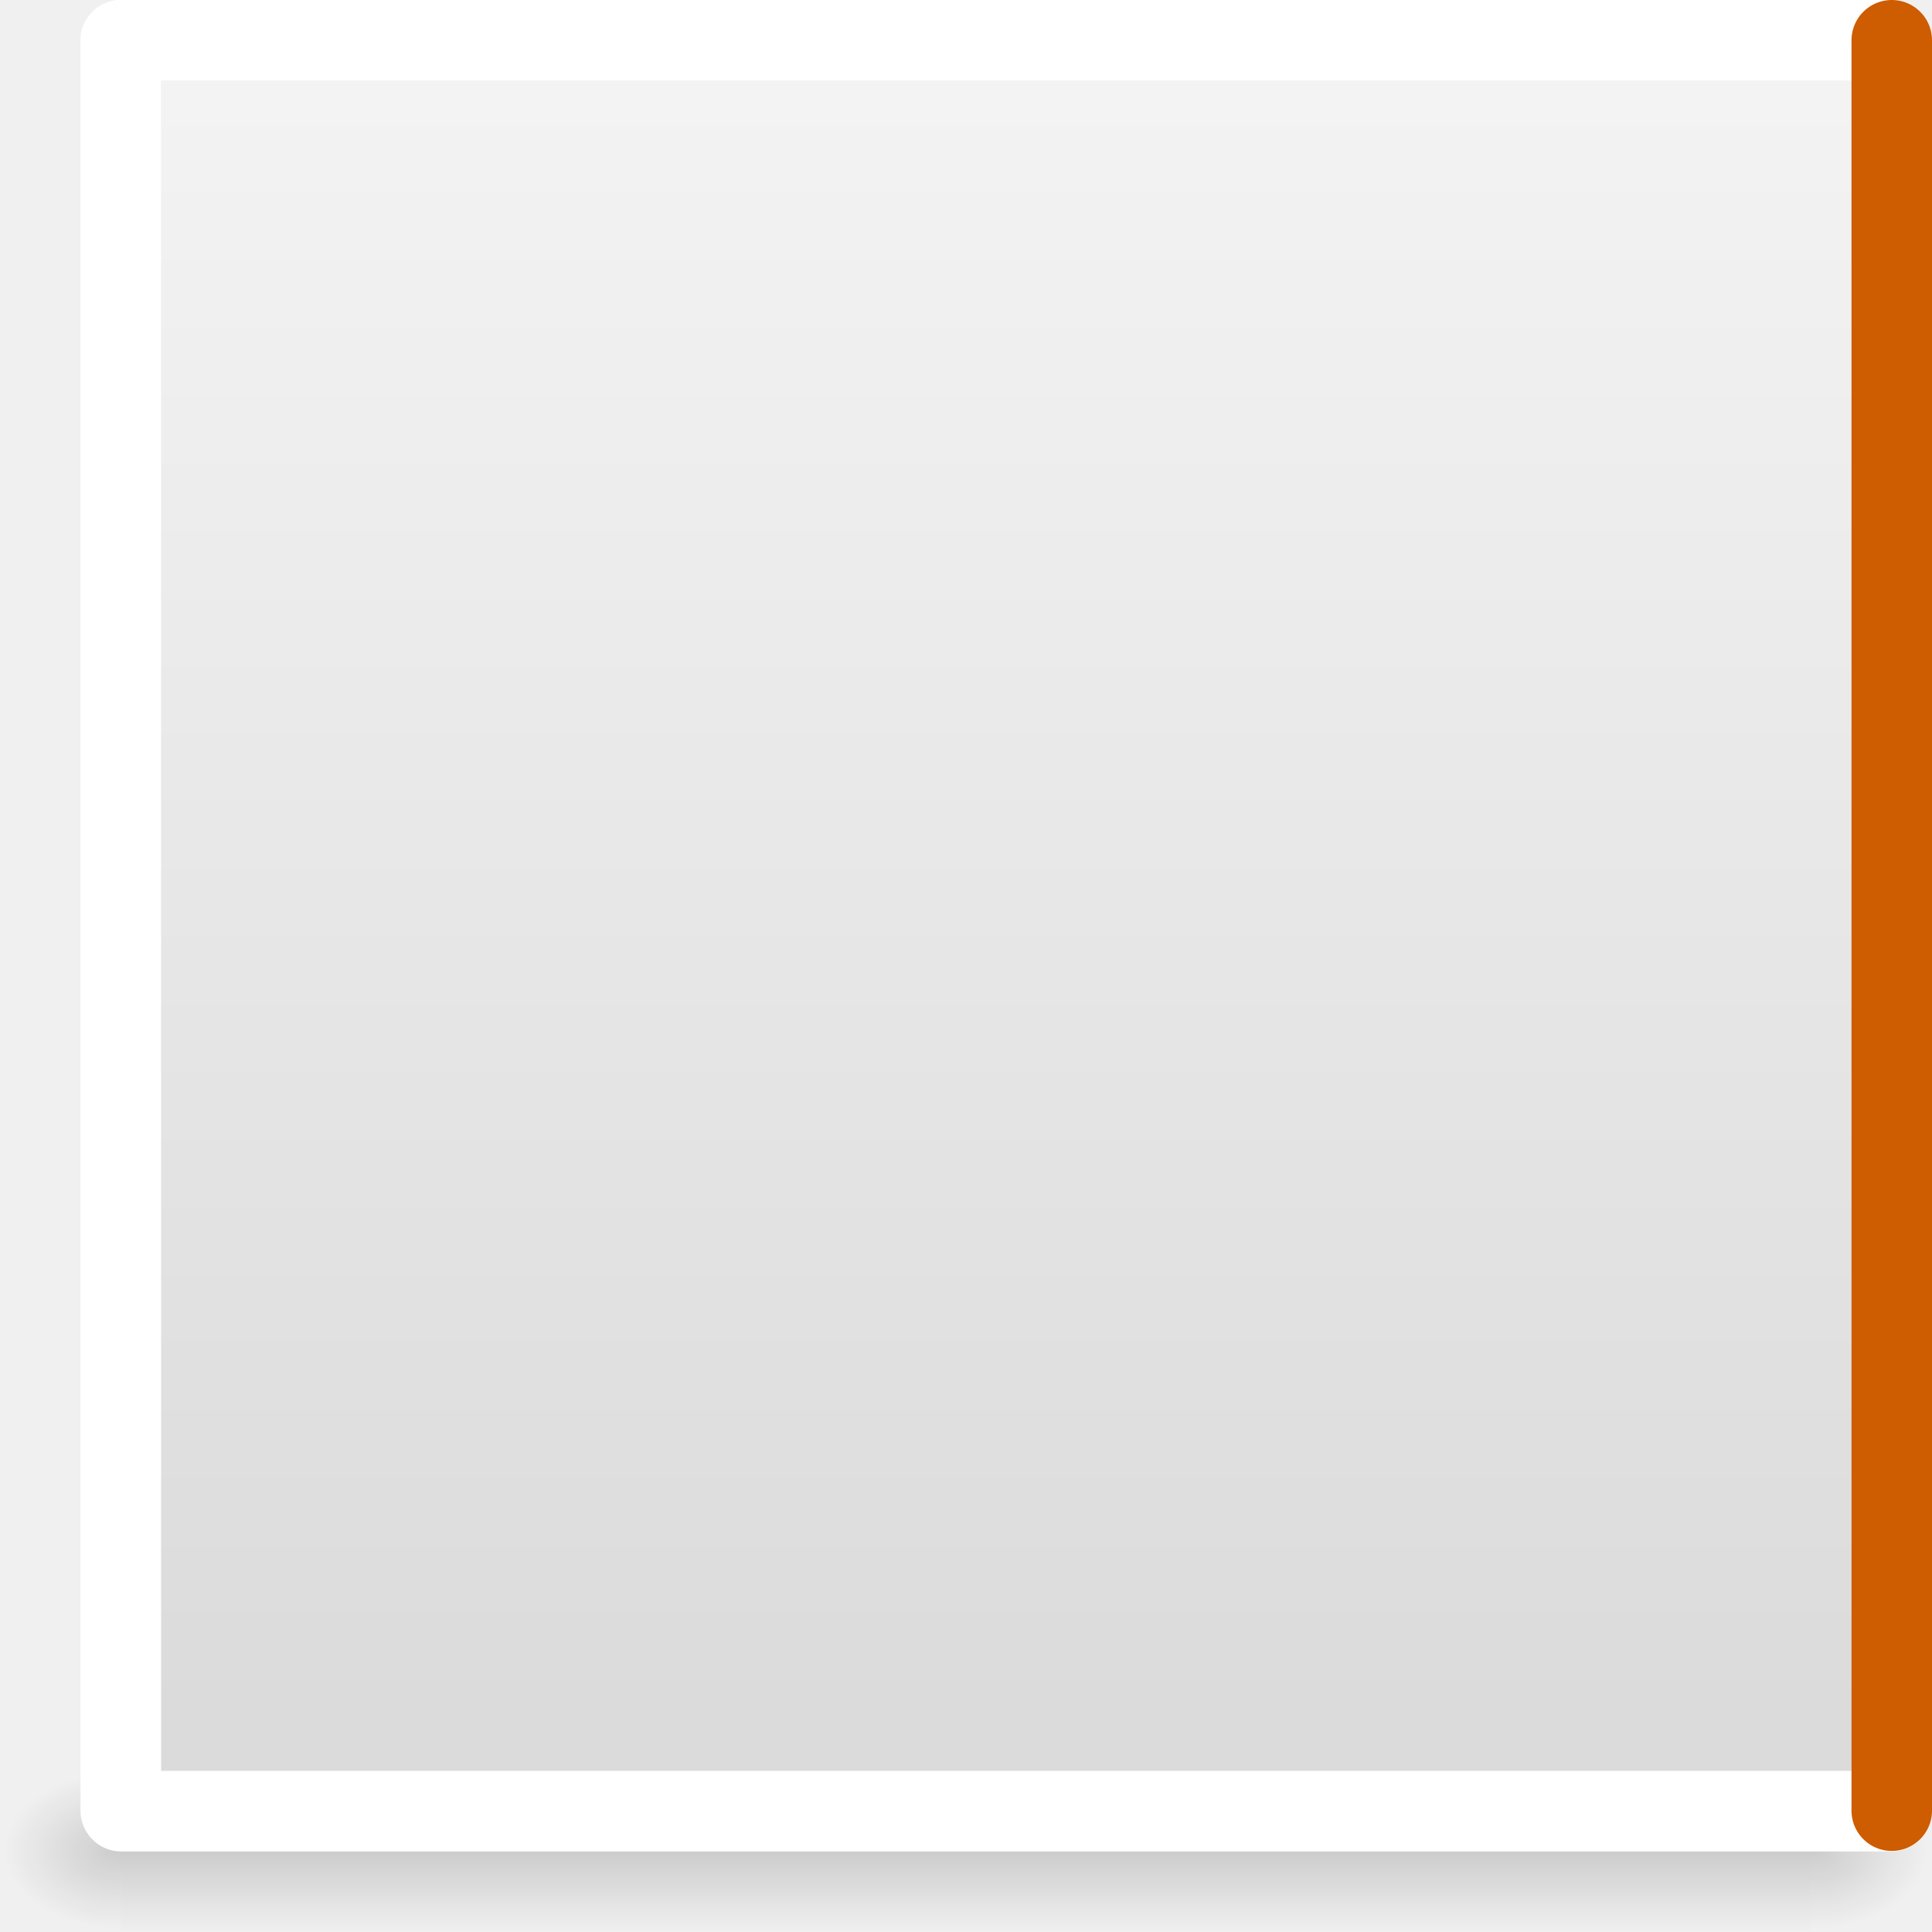
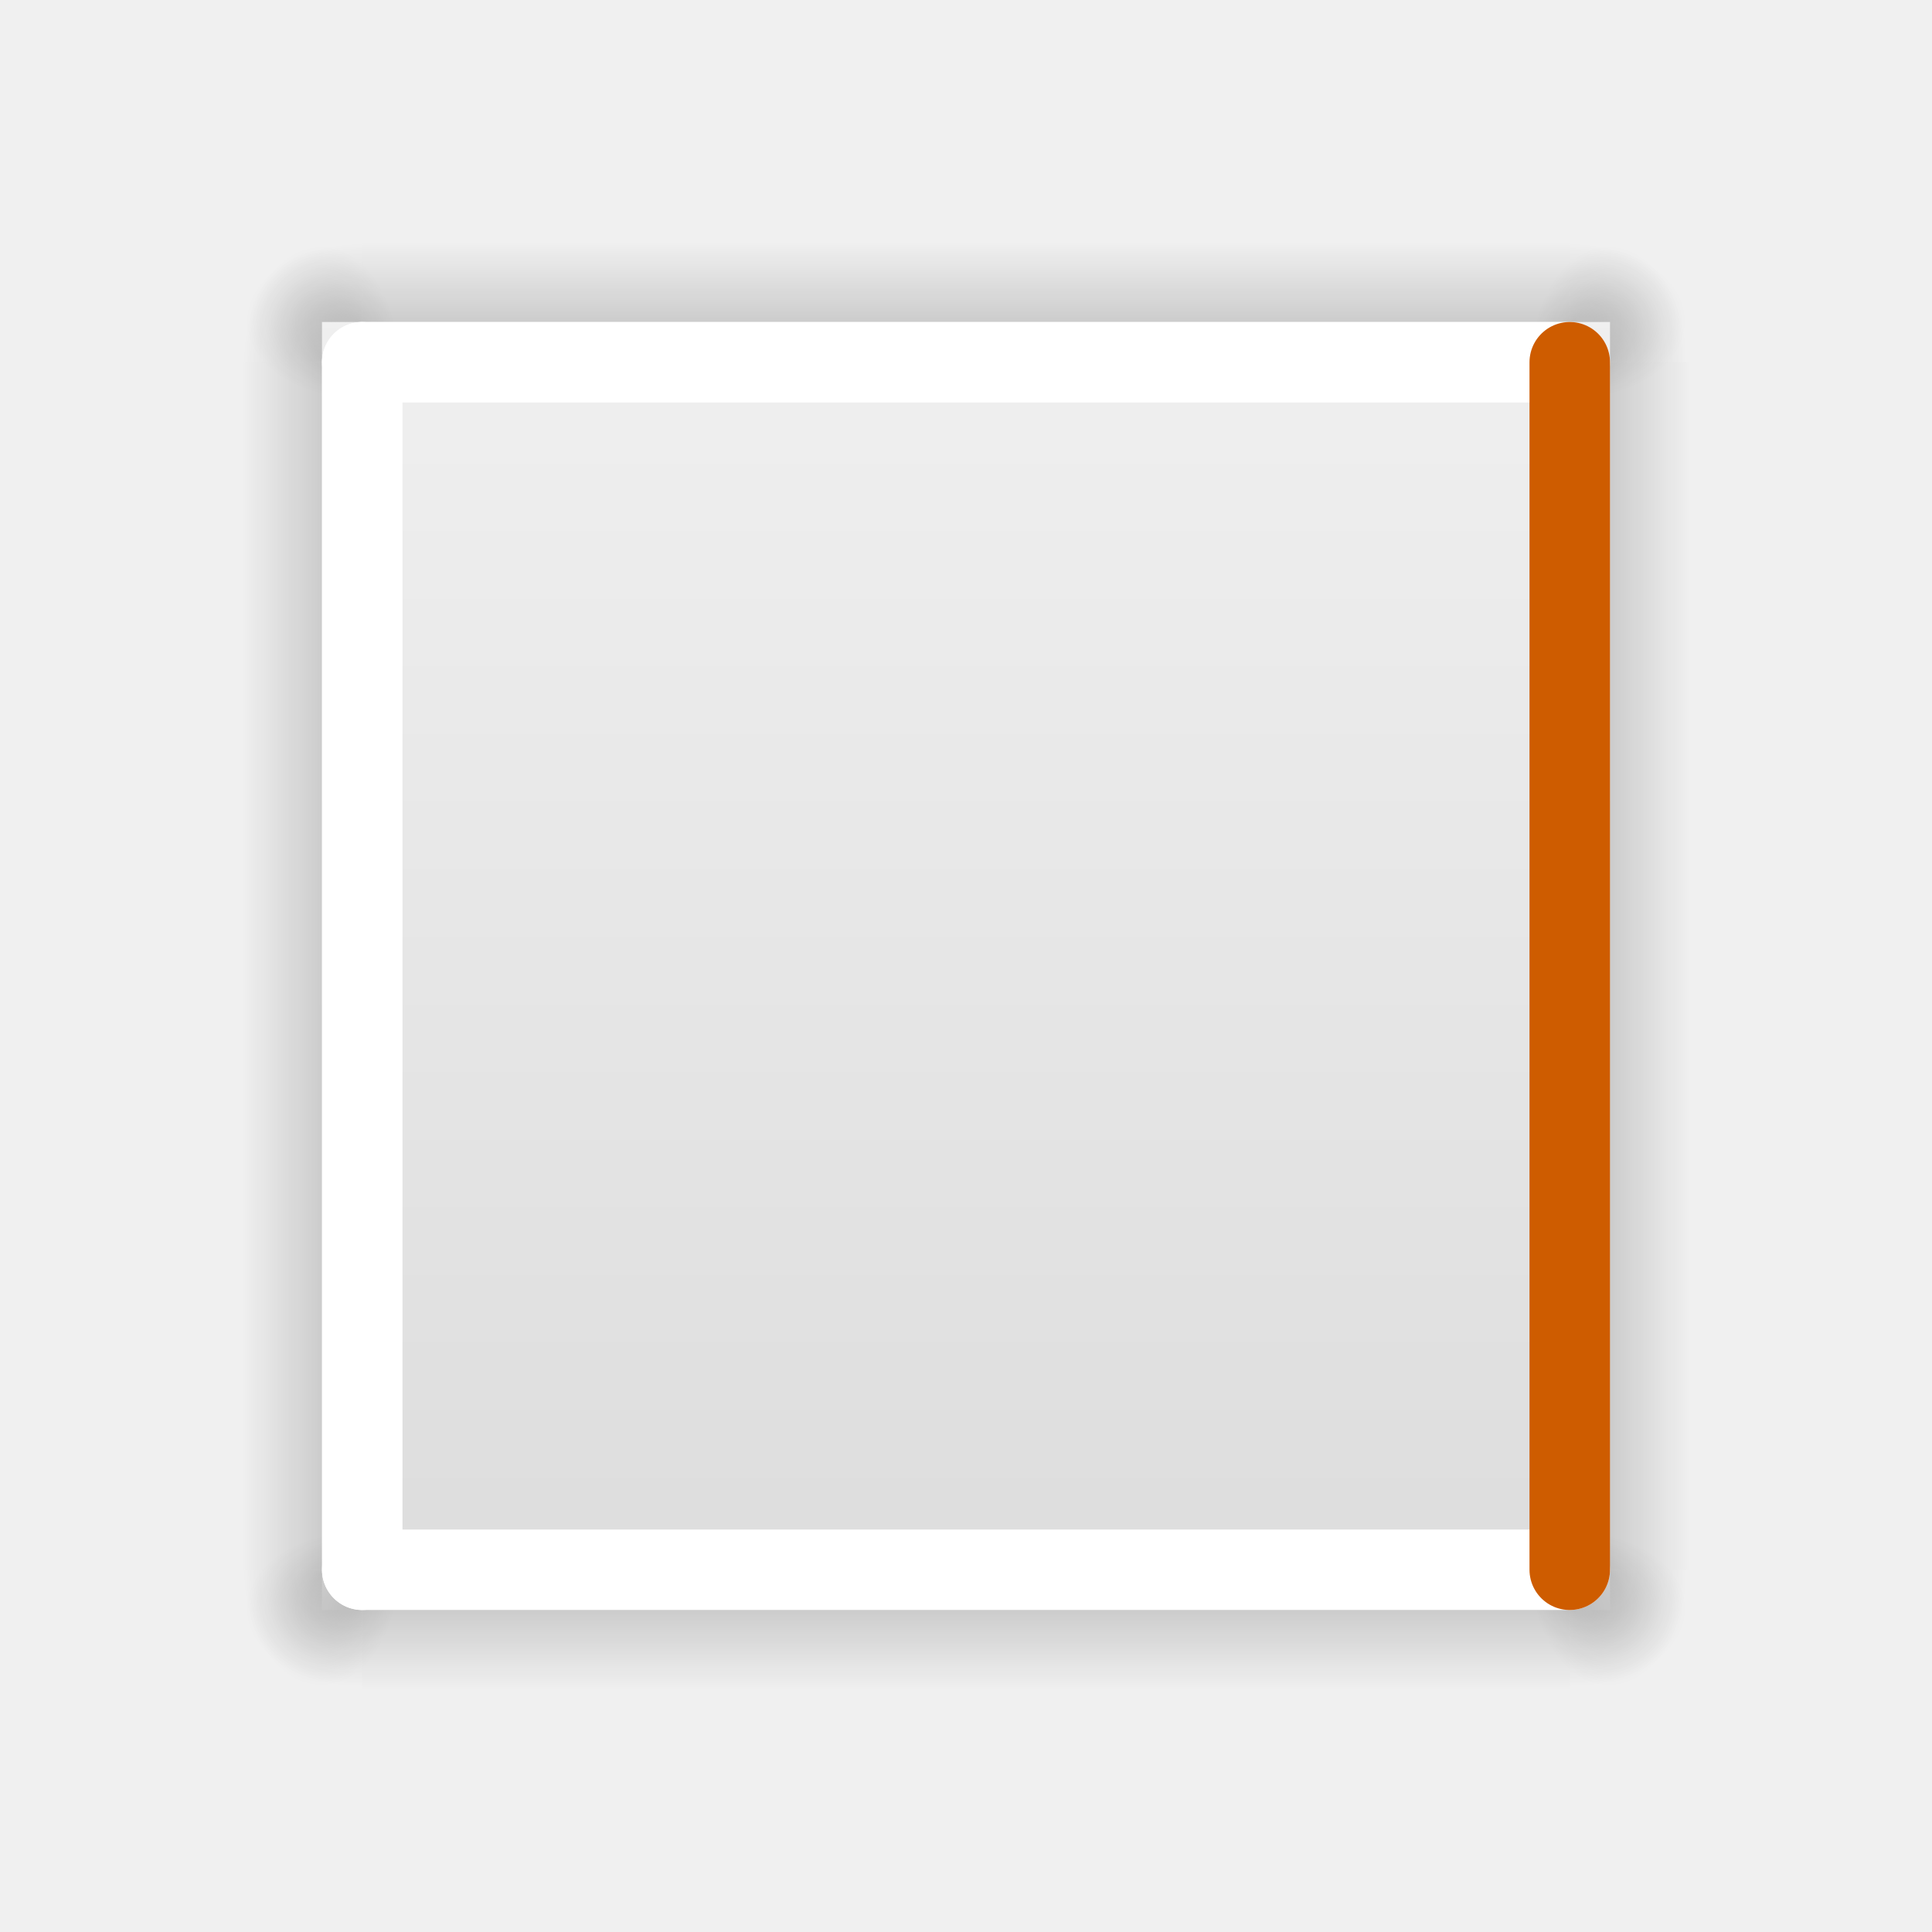
<svg xmlns="http://www.w3.org/2000/svg" xmlns:xlink="http://www.w3.org/1999/xlink" viewBox="0 0 24 24">
-   <linearGradient id="a" gradientTransform="matrix(.4857154 0 0 .4562967 -1.157131 -.151171)" gradientUnits="userSpaceOnUse" x1="25.132" x2="25.132" y1=".985" y2="47.013">
-     <stop offset="0" stop-color="#f4f4f4" />
-     <stop offset="1" stop-color="#dbdbdb" />
+   <radialGradient id="a" cx="605.714" cy="486.648" gradientTransform="matrix(.01204859 0 0 .0082353 12.23879 15.98056)" gradientUnits="userSpaceOnUse" r="117.143" xlink:href="#b" />
+   <linearGradient id="b">
+     <stop offset="0" />
+     <stop offset="1" stop-opacity="0" />
  </linearGradient>
-   <linearGradient id="b" gradientTransform="matrix(.03696745 0 0 .0082353 -1.361095 18.98055)" gradientUnits="userSpaceOnUse" x1="302.857" x2="302.857" y1="366.648" y2="609.505">
+   <radialGradient id="c" cx="605.714" cy="486.648" gradientTransform="matrix(-.01204859 0 0 .0082353 11.76121 15.98056)" gradientUnits="userSpaceOnUse" r="117.143" xlink:href="#b" />
+   <linearGradient id="d" gradientTransform="matrix(.04265475 0 0 .0082353 1.198737 15.98055)" gradientUnits="userSpaceOnUse" x1="302.857" x2="302.857" y1="366.648" y2="609.505">
    <stop offset="0" stop-opacity="0" />
    <stop offset=".5" />
    <stop offset="1" stop-opacity="0" />
  </linearGradient>
-   <radialGradient id="c" cx="605.714" cy="486.648" gradientTransform="matrix(.01204859 0 0 .0082353 15.23879 18.98056)" gradientUnits="userSpaceOnUse" r="117.143" xlink:href="#d" />
-   <linearGradient id="d">
-     <stop offset="0" />
-     <stop offset="1" stop-opacity="0" />
+   <linearGradient id="e" gradientTransform="matrix(-.4857154 0 0 .4562967 25.15713 -.151171)" gradientUnits="userSpaceOnUse" x1="25.132" x2="25.132" y1=".985" y2="47.013">
+     <stop offset="0" stop-color="#f4f4f4" />
+     <stop offset="1" stop-color="#dbdbdb" />
  </linearGradient>
-   <radialGradient id="e" cx="605.714" cy="486.648" gradientTransform="matrix(-.01204859 0 0 .0082353 8.761207 18.98056)" gradientUnits="userSpaceOnUse" r="117.143" xlink:href="#d" />
-   <path d="m2 1c3.896 0 21.0.001 21.0.001l0 20.999h-21v-21z" fill="url(#a)" />
-   <path d="m1.5 22h21v2h-21z" fill="url(#b)" opacity=".15" />
-   <path d="m22.5 22v2c.62.004 1.5-.448 1.5-1 0-.552-.692-1-1.5-1z" fill="url(#c)" opacity=".15" />
-   <path d="m1.5 22v2c-.62.004-1.5-.448-1.5-1 0-.552.692-1 1.5-1z" fill="url(#e)" opacity=".15" />
+   <g transform="matrix(0 1 1 0 0 0)">
+     <path d="m4.5 19h15v2h-15z" fill="url(#d)" opacity=".15" />
+     <path d="m19.5 19v2c.62.004 1.5-.448 1.5-1 0-.552-.692-1-1.5-1z" fill="url(#a)" opacity=".15" />
+     <path d="m4.5 19v2c-.62.004-1.5-.448-1.5-1 0-.552.692-1 1.5-1z" fill="url(#c)" opacity=".15" />
+   </g>
+   <g transform="matrix(0 1 1 0 -16 0)">
+     <path d="m4.5 19h15v2h-15z" fill="url(#d)" opacity=".15" />
+     <path d="m19.5 19v2c.62.004 1.5-.448 1.5-1 0-.552-.692-1-1.5-1z" fill="url(#a)" opacity=".15" />
+     <path d="m4.5 19v2c-.62.004-1.5-.448-1.5-1 0-.552.692-1 1.5-1z" fill="url(#c)" opacity=".15" />
+   </g>
+   <g transform="matrix(-1 0 0 1 24 -16)">
+     <path d="m4.5 19h15v2h-15z" fill="url(#d)" opacity=".15" />
+     <path d="m19.5 19v2c.62.004 1.5-.448 1.5-1 0-.552-.692-1-1.5-1z" fill="url(#a)" opacity=".15" />
+     <path d="m4.5 19v2c-.62.004-1.5-.448-1.5-1 0-.552.692-1 1.5-1z" fill="url(#c)" opacity=".15" />
+   </g>
+   <path d="m20 4h-16v16h16z" fill="url(#e)" />
+   <g transform="matrix(-1 0 0 1 24 0)">
+     <path d="m4.5 19h15v2h-15z" fill="url(#d)" opacity=".15" />
+     <path d="m19.5 19v2c.62.004 1.5-.448 1.5-1 0-.552-.692-1-1.5-1z" fill="url(#a)" opacity=".15" />
+     <path d="m4.5 19v2c-.62.004-1.5-.448-1.5-1 0-.552.692-1 1.5-1z" fill="url(#c)" opacity=".15" />
+   </g>
  <g fill="none" stroke-linecap="round" stroke-width="1">
-     <g stroke="#fff">
-       <path d="m1.507.5h21.993" />
-       <path d="m1.5.5v21.993" />
-       <path d="m1.507 22.5h21.993" />
-     </g>
-     <path d="m23.5.5v21.993" stroke="#ce5c00" />
+     <path d="m19.5 4.5h-15" stroke="#fff" />
+     <path d="m4.5 4.5v15" stroke="#fff" />
+     <path d="m19.5 19.5h-15" stroke="#fff" />
+     <path d="m19.5 4.5v15" stroke="#ce5c00" />
  </g>
</svg>
